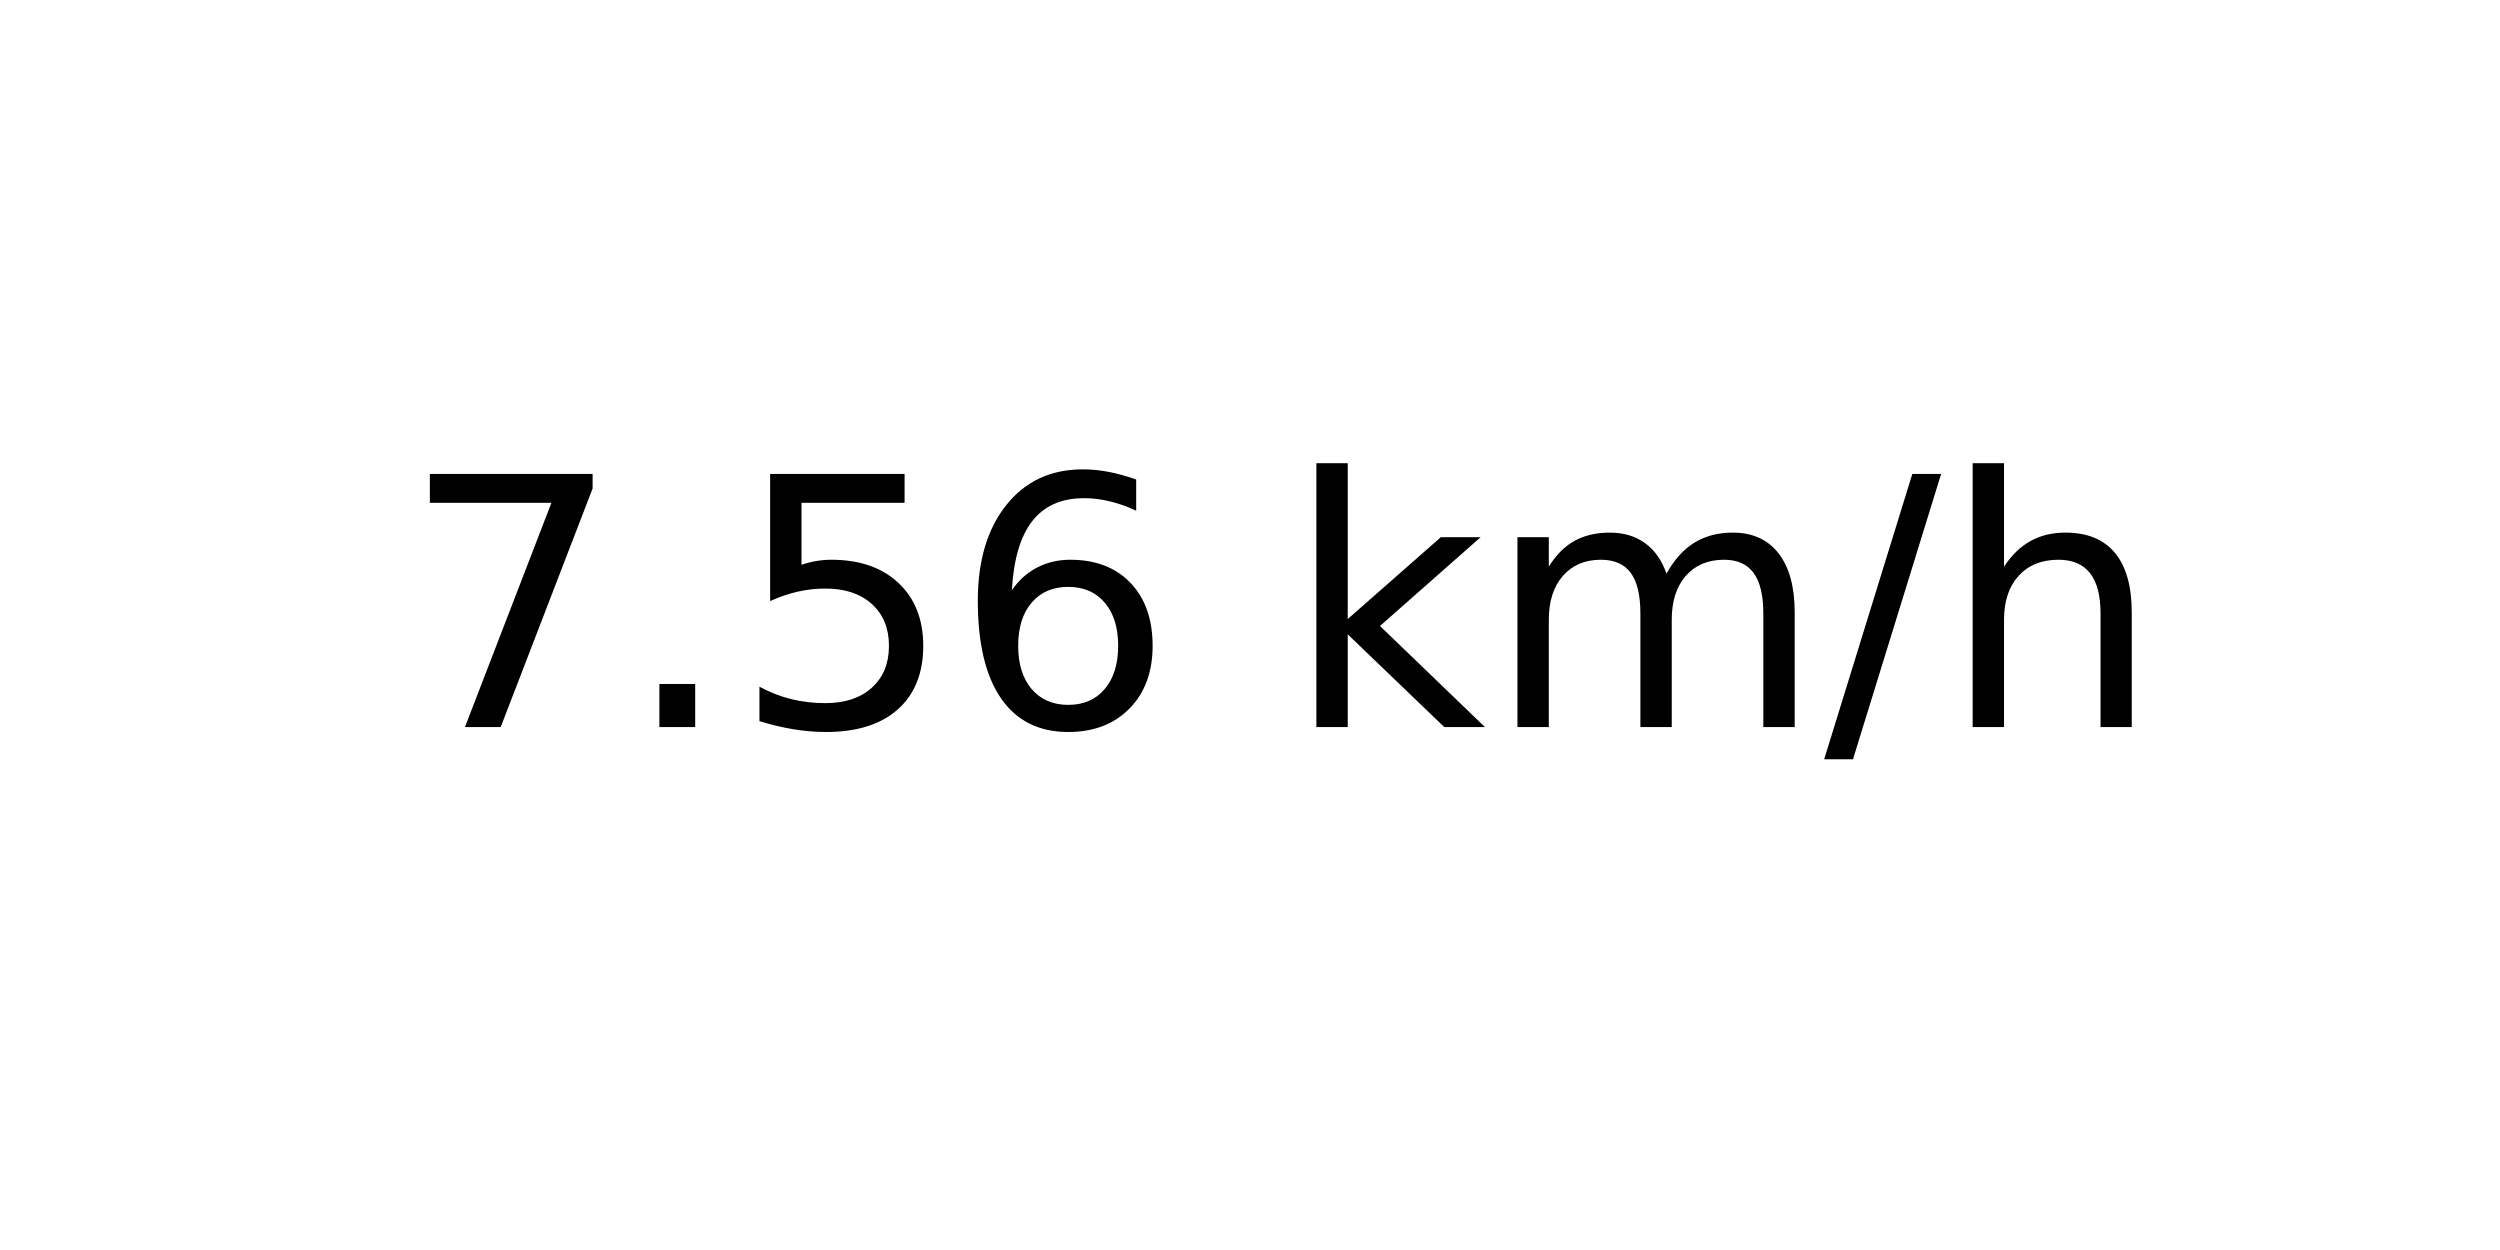
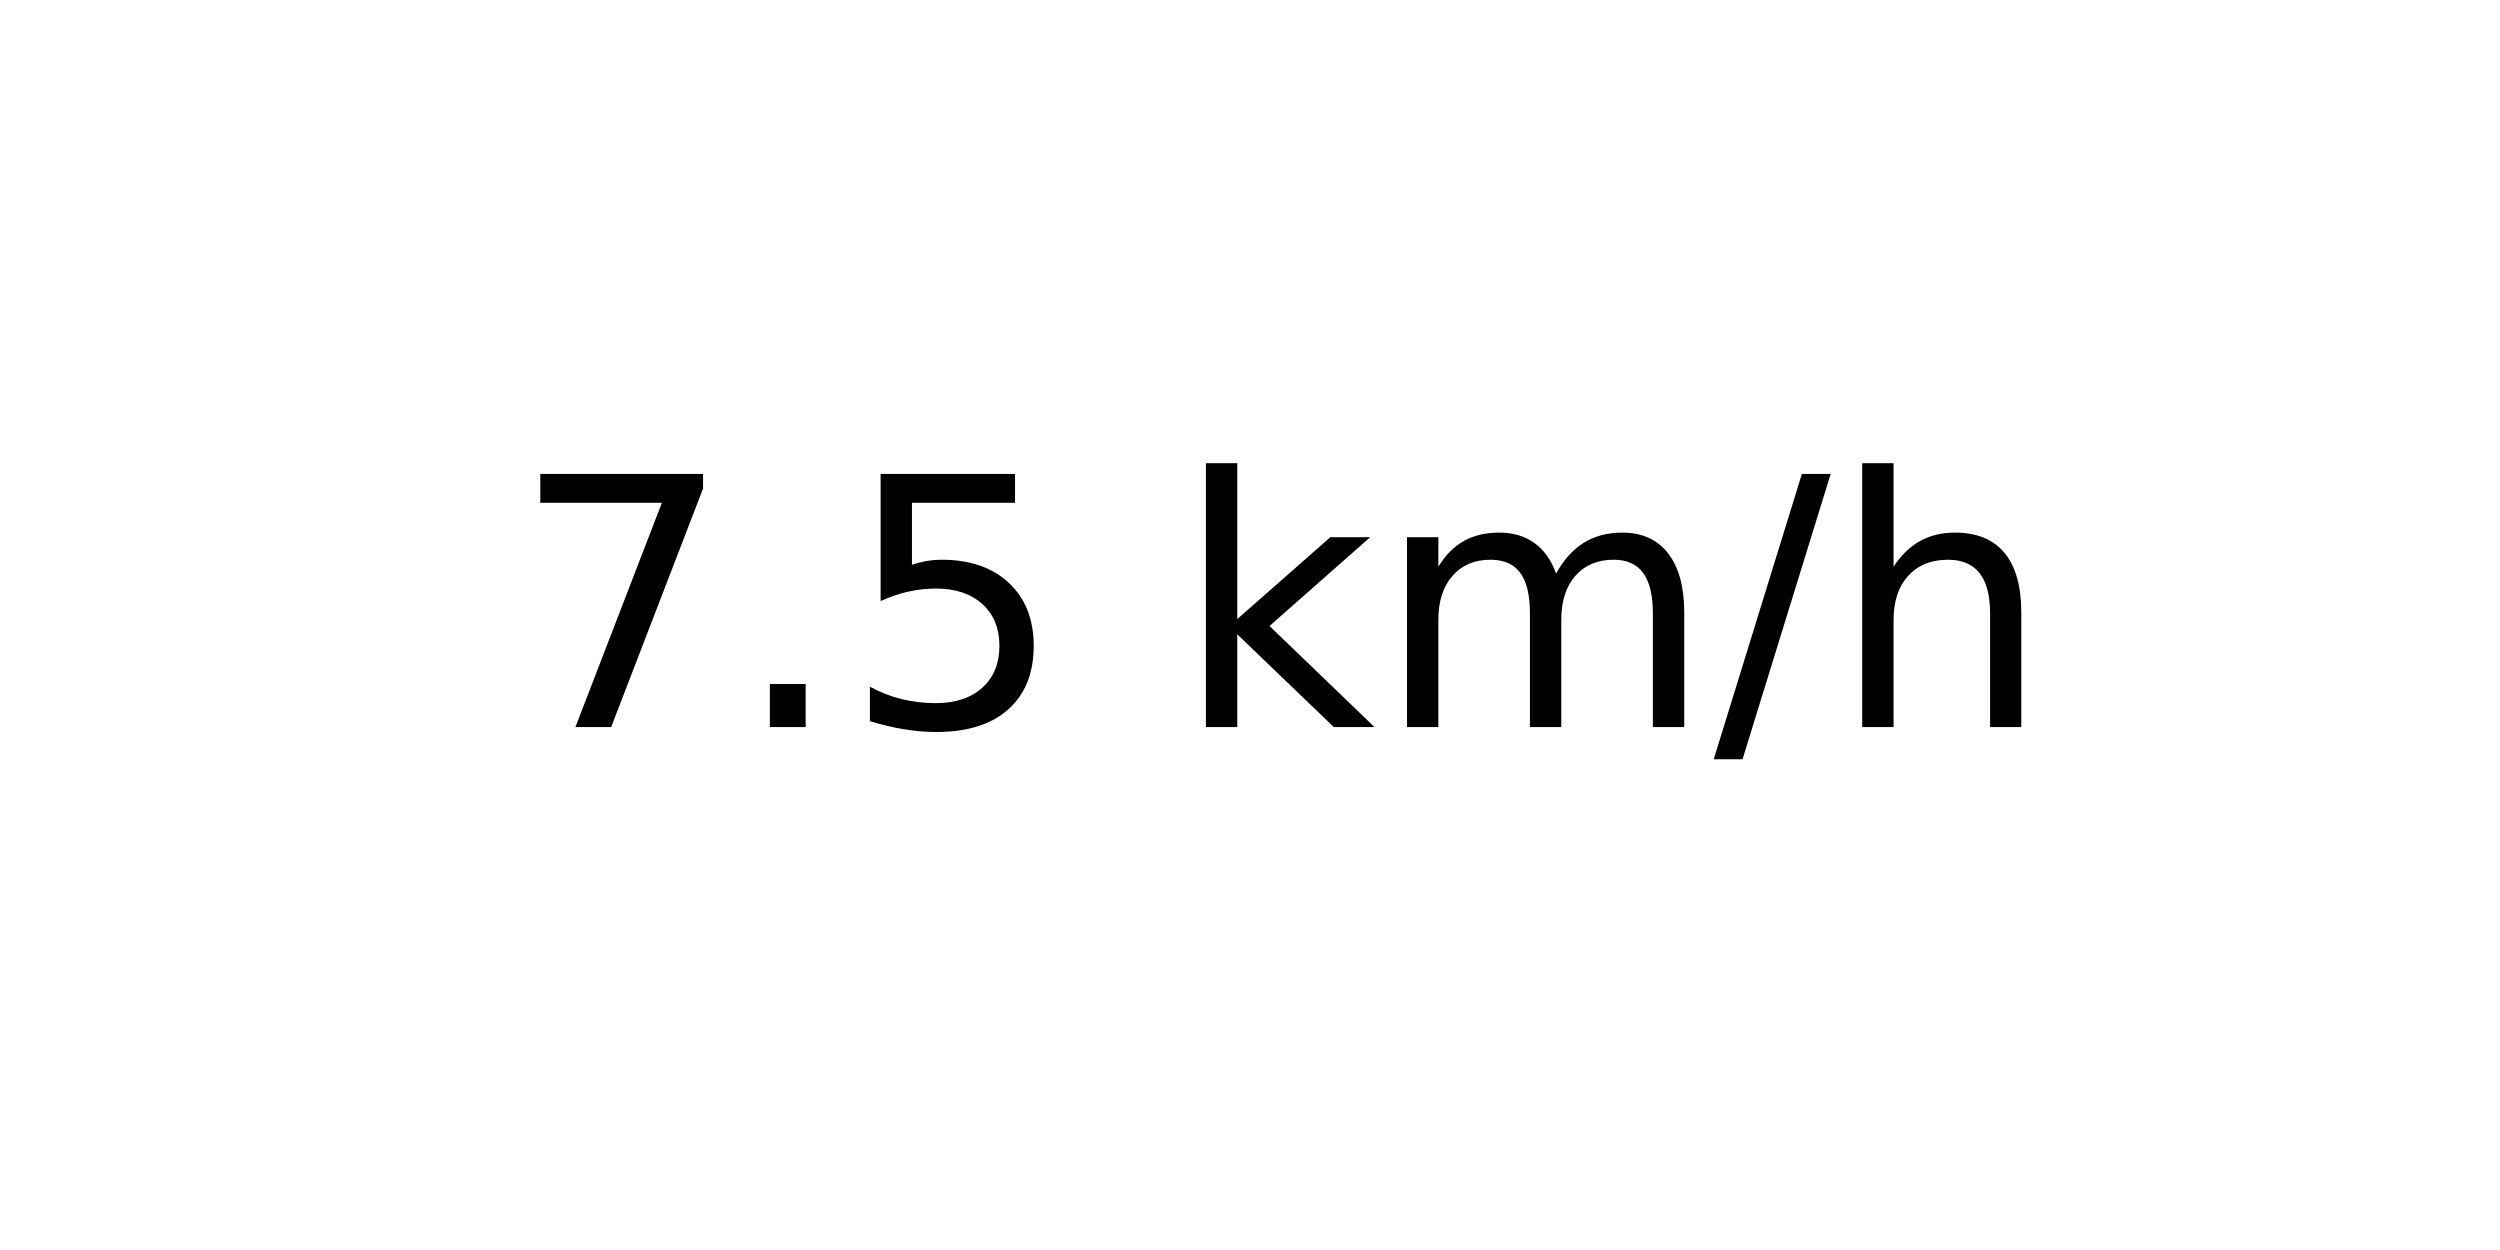
<svg xmlns="http://www.w3.org/2000/svg" xmlns:xlink="http://www.w3.org/1999/xlink" width="72pt" height="36pt" viewBox="0 0 72 36" version="1.1">
  <defs>
    <style type="text/css">*{stroke-linejoin: round; stroke-linecap: butt}</style>
  </defs>
  <g id="figure_1">
    <g id="axes_1">
      <g id="text_1">
-         <g transform="translate(11.55937 20.93937) scale(0.1 -0.1)">
+         <g transform="translate(14.74062 20.93937) scale(0.1 -0.1)">
          <defs>
            <path id="DejaVuSans-37" d="M 525 4666  L 3525 4666  L 3525 4397  L 1831 0  L 1172 0  L 2766 4134  L 525 4134  L 525 4666  z " transform="scale(0.015625)" />
            <path id="DejaVuSans-2e" d="M 684 794  L 1344 794  L 1344 0  L 684 0  L 684 794  z " transform="scale(0.015625)" />
            <path id="DejaVuSans-35" d="M 691 4666  L 3169 4666  L 3169 4134  L 1269 4134  L 1269 2991  Q 1406 3038 1543 3061  Q 1681 3084 1819 3084  Q 2600 3084 3056 2656  Q 3513 2228 3513 1497  Q 3513 744 3044 326  Q 2575 -91 1722 -91  Q 1428 -91 1123 -41  Q 819 9 494 109  L 494 744  Q 775 591 1075 516  Q 1375 441 1709 441  Q 2250 441 2565 725  Q 2881 1009 2881 1497  Q 2881 1984 2565 2268  Q 2250 2553 1709 2553  Q 1456 2553 1204 2497  Q 953 2441 691 2322  L 691 4666  z " transform="scale(0.015625)" />
-             <path id="DejaVuSans-36" d="M 2113 2584  Q 1688 2584 1439 2293  Q 1191 2003 1191 1497  Q 1191 994 1439 701  Q 1688 409 2113 409  Q 2538 409 2786 701  Q 3034 994 3034 1497  Q 3034 2003 2786 2293  Q 2538 2584 2113 2584  z M 3366 4563  L 3366 3988  Q 3128 4100 2886 4159  Q 2644 4219 2406 4219  Q 1781 4219 1451 3797  Q 1122 3375 1075 2522  Q 1259 2794 1537 2939  Q 1816 3084 2150 3084  Q 2853 3084 3261 2657  Q 3669 2231 3669 1497  Q 3669 778 3244 343  Q 2819 -91 2113 -91  Q 1303 -91 875 529  Q 447 1150 447 2328  Q 447 3434 972 4092  Q 1497 4750 2381 4750  Q 2619 4750 2861 4703  Q 3103 4656 3366 4563  z " transform="scale(0.015625)" />
            <path id="DejaVuSans-20" transform="scale(0.015625)" />
            <path id="DejaVuSans-6b" d="M 581 4863  L 1159 4863  L 1159 1991  L 2875 3500  L 3609 3500  L 1753 1863  L 3688 0  L 2938 0  L 1159 1709  L 1159 0  L 581 0  L 581 4863  z " transform="scale(0.015625)" />
            <path id="DejaVuSans-6d" d="M 3328 2828  Q 3544 3216 3844 3400  Q 4144 3584 4550 3584  Q 5097 3584 5394 3201  Q 5691 2819 5691 2113  L 5691 0  L 5113 0  L 5113 2094  Q 5113 2597 4934 2840  Q 4756 3084 4391 3084  Q 3944 3084 3684 2787  Q 3425 2491 3425 1978  L 3425 0  L 2847 0  L 2847 2094  Q 2847 2600 2669 2842  Q 2491 3084 2119 3084  Q 1678 3084 1418 2786  Q 1159 2488 1159 1978  L 1159 0  L 581 0  L 581 3500  L 1159 3500  L 1159 2956  Q 1356 3278 1631 3431  Q 1906 3584 2284 3584  Q 2666 3584 2933 3390  Q 3200 3197 3328 2828  z " transform="scale(0.015625)" />
            <path id="DejaVuSans-2f" d="M 1625 4666  L 2156 4666  L 531 -594  L 0 -594  L 1625 4666  z " transform="scale(0.015625)" />
            <path id="DejaVuSans-68" d="M 3513 2113  L 3513 0  L 2938 0  L 2938 2094  Q 2938 2591 2744 2837  Q 2550 3084 2163 3084  Q 1697 3084 1428 2787  Q 1159 2491 1159 1978  L 1159 0  L 581 0  L 581 4863  L 1159 4863  L 1159 2956  Q 1366 3272 1645 3428  Q 1925 3584 2291 3584  Q 2894 3584 3203 3211  Q 3513 2838 3513 2113  z " transform="scale(0.015625)" />
          </defs>
          <use xlink:href="#DejaVuSans-37" />
          <use xlink:href="#DejaVuSans-2e" x="63.623" />
          <use xlink:href="#DejaVuSans-35" x="95.41" />
-           <use xlink:href="#DejaVuSans-36" x="159.033" />
-           <use xlink:href="#DejaVuSans-20" x="222.656" />
-           <use xlink:href="#DejaVuSans-6b" x="254.443" />
-           <use xlink:href="#DejaVuSans-6d" x="312.354" />
-           <use xlink:href="#DejaVuSans-2f" x="409.766" />
-           <use xlink:href="#DejaVuSans-68" x="443.457" />
+           <use xlink:href="#DejaVuSans-20" x="159.033" />
+           <use xlink:href="#DejaVuSans-6b" x="190.82" />
+           <use xlink:href="#DejaVuSans-6d" x="248.73" />
+           <use xlink:href="#DejaVuSans-2f" x="346.143" />
+           <use xlink:href="#DejaVuSans-68" x="379.834" />
        </g>
      </g>
    </g>
  </g>
</svg>
